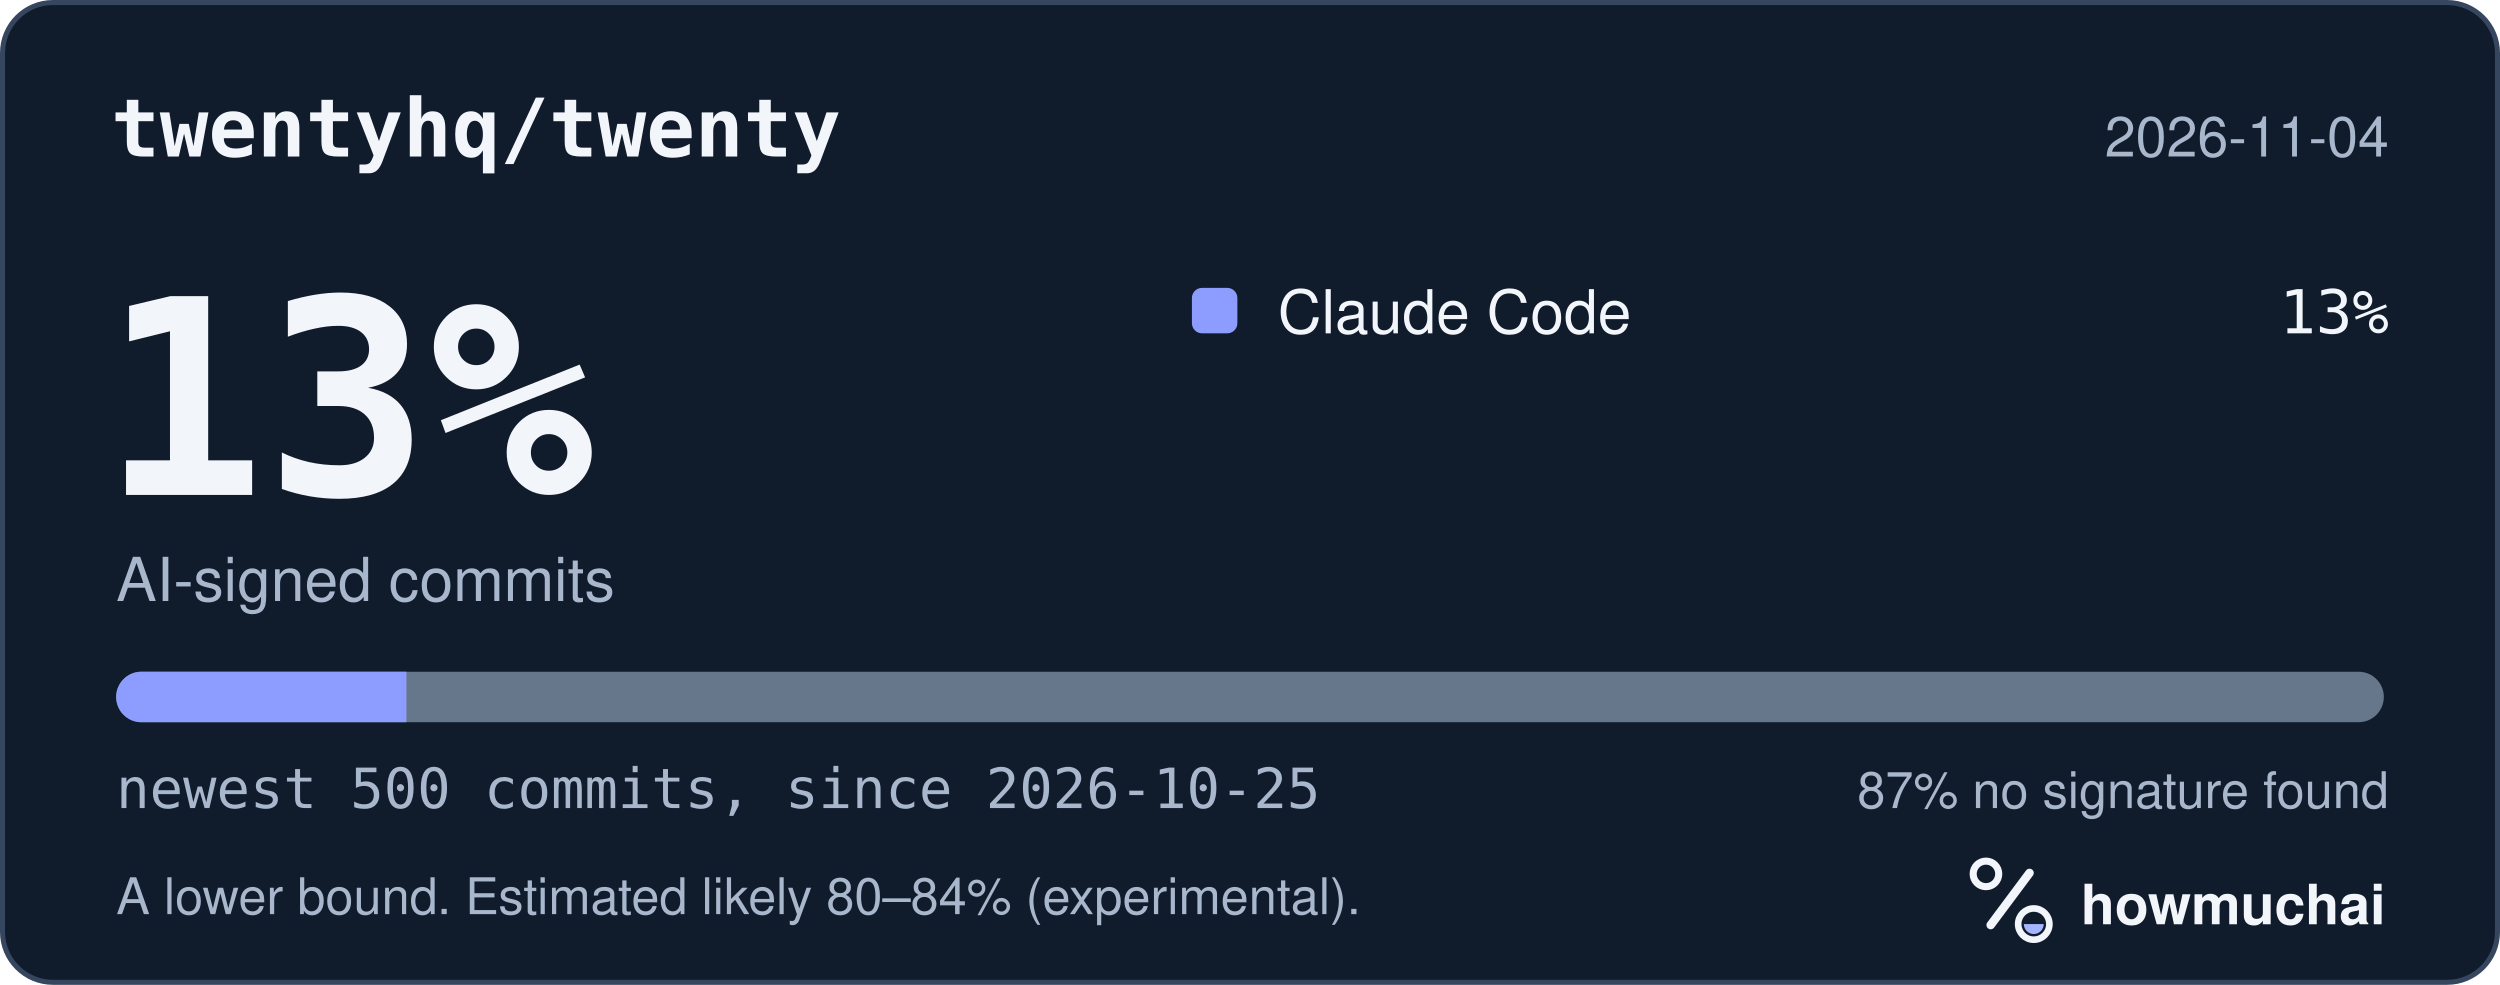
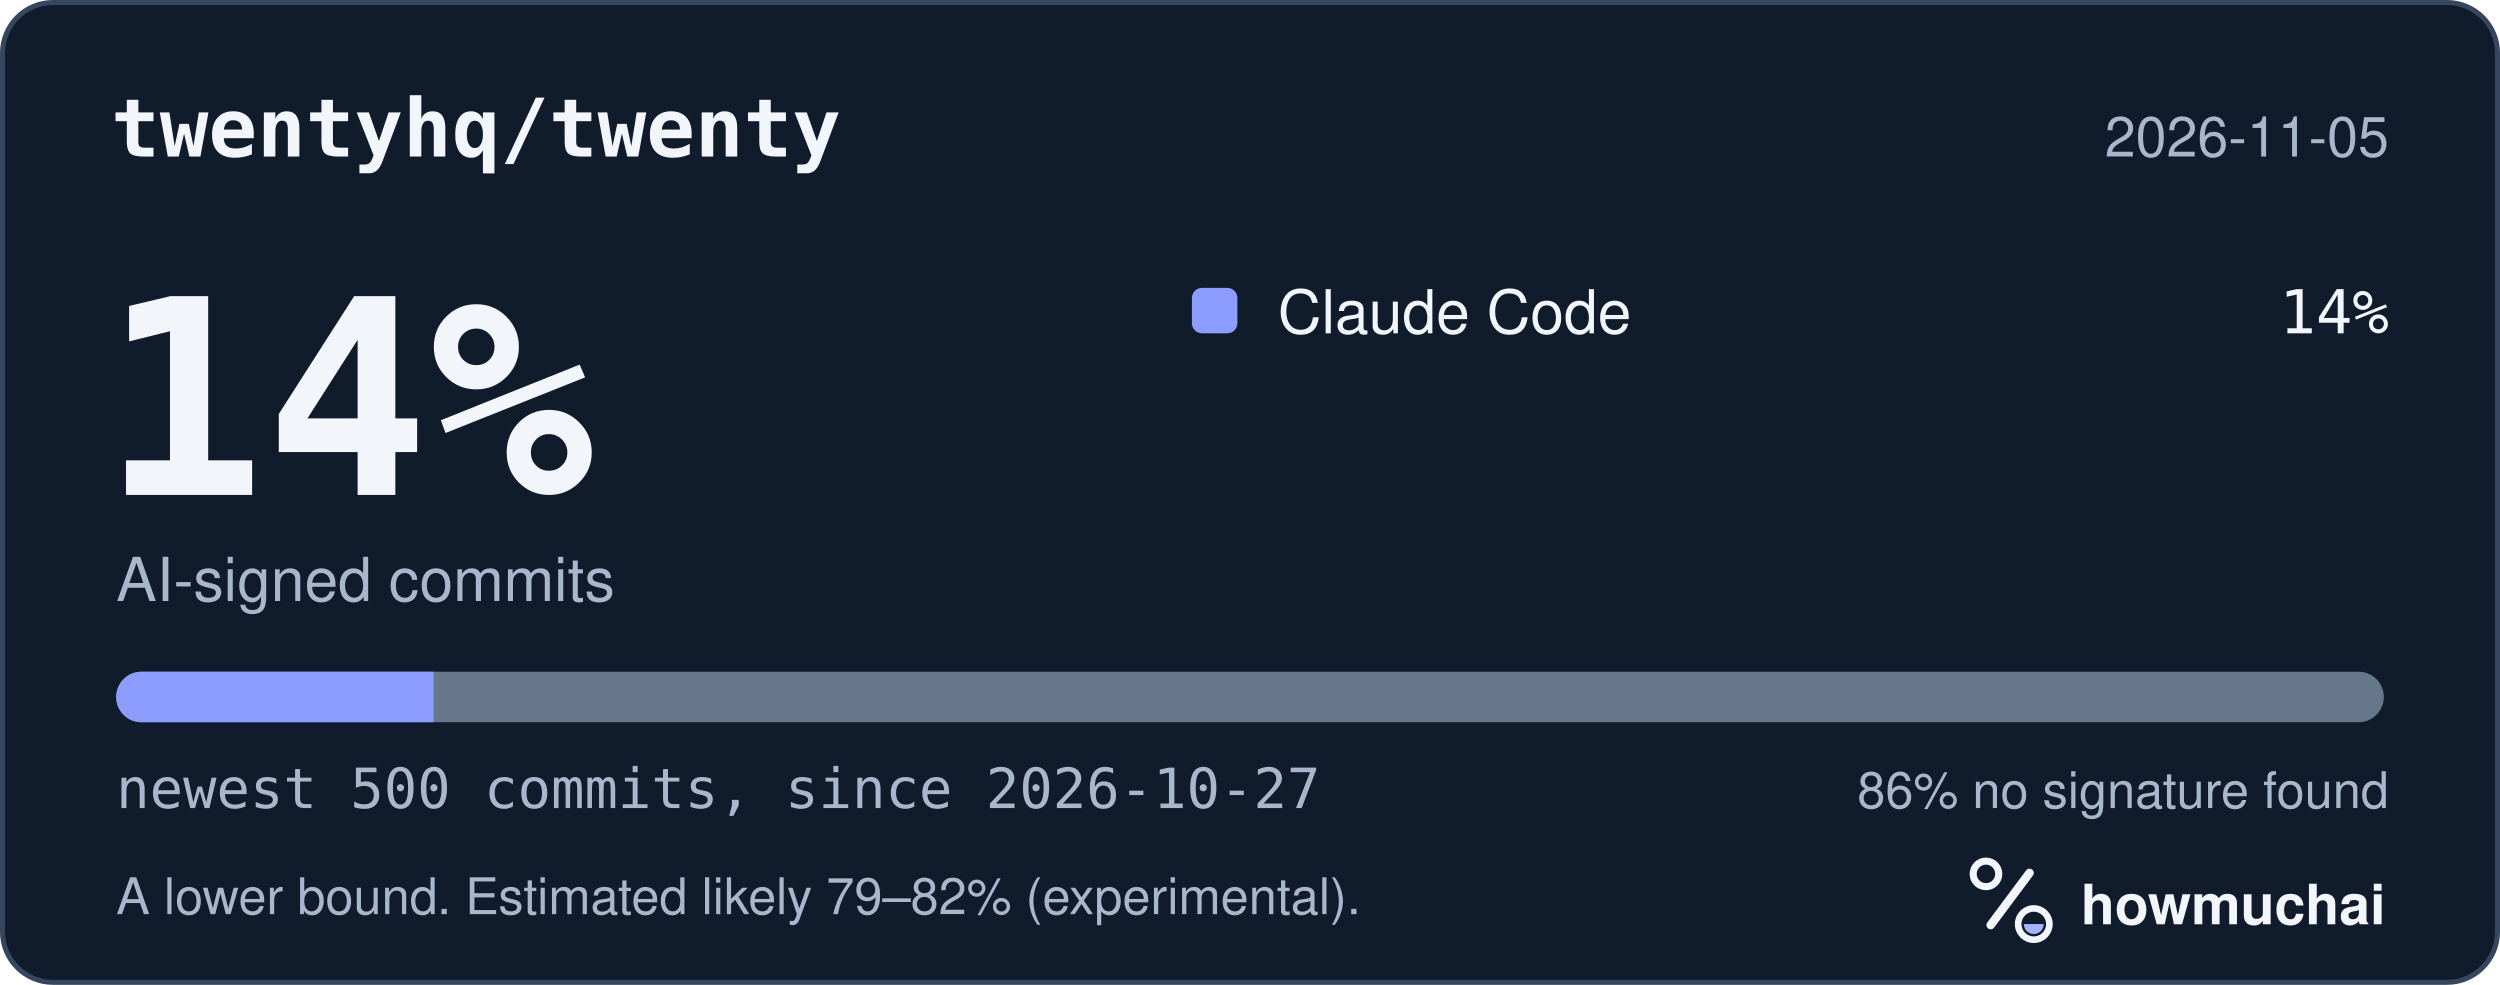
<svg xmlns="http://www.w3.org/2000/svg" width="495" height="195" viewBox="0 0 495 195" role="img" aria-labelledby="hm-t hm-d">
  <rect x="0.5" y="0.5" width="494" height="194" rx="10" fill="#101B2C" stroke="#35465E" />
  <text x="22" y="31" fill="#F2F5FA" font-family="ui-monospace, SF Mono, Menlo, Consolas, IBM Plex Mono, monospace" font-size="16" font-weight="600">twentyhq/twenty</text>
-   <text x="473" y="31" fill="#A8B7CC" font-family="-apple-system, BlinkMacSystemFont, Segoe UI, Helvetica, Arial, Fira Sans, sans-serif" font-size="11" text-anchor="end">2026-11-04</text>
-   <text x="20" y="98" fill="#F2F5FA" font-family="ui-monospace, SF Mono, Menlo, Consolas, IBM Plex Mono, monospace" font-size="54" font-weight="700">13%</text>
+   <text x="473" y="31" fill="#A8B7CC" font-family="-apple-system, BlinkMacSystemFont, Segoe UI, Helvetica, Arial, Fira Sans, sans-serif" font-size="11" text-anchor="end">2026-11-05</text>
+   <text x="20" y="98" fill="#F2F5FA" font-family="ui-monospace, SF Mono, Menlo, Consolas, IBM Plex Mono, monospace" font-size="54" font-weight="700">14%</text>
  <text x="23" y="119" fill="#A8B7CC" font-family="-apple-system, BlinkMacSystemFont, Segoe UI, Helvetica, Arial, Fira Sans, sans-serif" font-size="12">AI-signed commits</text>
  <rect x="236" y="57" width="9" height="9" rx="2" fill="#8D9DFF" />
  <text x="253" y="66" fill="#F2F5FA" font-family="-apple-system, BlinkMacSystemFont, Segoe UI, Helvetica, Arial, Fira Sans, sans-serif" font-size="12">Claude Code</text>
-   <text x="473" y="66" fill="#F2F5FA" font-family="ui-monospace, SF Mono, Menlo, Consolas, IBM Plex Mono, monospace" font-size="12" text-anchor="end">13%</text>
+   <text x="473" y="66" fill="#F2F5FA" font-family="ui-monospace, SF Mono, Menlo, Consolas, IBM Plex Mono, monospace" font-size="12" text-anchor="end">14%</text>
  <defs>
    <clipPath id="hm-bar">
      <rect x="23" y="133" width="449" height="10" rx="5" />
    </clipPath>
  </defs>
  <rect x="23" y="133" width="449" height="10" rx="5" fill="#66768B" />
  <g clip-path="url(#hm-bar)">
-     <rect x="23.00" y="133" width="57.47" height="10" fill="#8D9DFF" />
+     <rect x="23.00" y="133" width="62.86" height="10" fill="#8D9DFF" />
  </g>
-   <text x="23" y="160" fill="#A8B7CC" font-family="ui-monospace, SF Mono, Menlo, Consolas, IBM Plex Mono, monospace" font-size="11">newest 500 commits, since 2026-10-25</text>
-   <text x="473" y="160" fill="#A8B7CC" font-family="-apple-system, BlinkMacSystemFont, Segoe UI, Helvetica, Arial, Fira Sans, sans-serif" font-size="10" text-anchor="end">87% no signature found</text>
-   <text x="23" y="181" fill="#A8B7CC" font-family="-apple-system, BlinkMacSystemFont, Segoe UI, Helvetica, Arial, Fira Sans, sans-serif" font-size="10">A lower bound. Estimated likely 80–84% (experimental).</text>
+   <text x="23" y="160" fill="#A8B7CC" font-family="ui-monospace, SF Mono, Menlo, Consolas, IBM Plex Mono, monospace" font-size="11">newest 500 commits, since 2026-10-27</text>
+   <text x="473" y="160" fill="#A8B7CC" font-family="-apple-system, BlinkMacSystemFont, Segoe UI, Helvetica, Arial, Fira Sans, sans-serif" font-size="10" text-anchor="end">86% no signature found</text>
+   <text x="23" y="181" fill="#A8B7CC" font-family="-apple-system, BlinkMacSystemFont, Segoe UI, Helvetica, Arial, Fira Sans, sans-serif" font-size="10">A lower bound. Estimated likely 79–82% (experimental).</text>
  <g transform="translate(386 166) scale(0.046875)">
    <circle cx="154" cy="150" r="54" fill="none" stroke="#F2F5FA" stroke-width="30" />
    <path d="M174 366 338 146" fill="none" stroke="#F2F5FA" stroke-width="36" stroke-linecap="round" />
    <circle cx="356" cy="362" r="66" fill="none" stroke="#F2F5FA" stroke-width="28" />
    <path d="M314 362a42 42 0 0 0 84 0Z" fill="#A4B5FF" />
  </g>
  <text x="412" y="183" fill="#F2F5FA" font-family="-apple-system, BlinkMacSystemFont, Segoe UI, Helvetica, Arial, Fira Sans, sans-serif" font-size="11" font-weight="650">howmuchai</text>
</svg>
